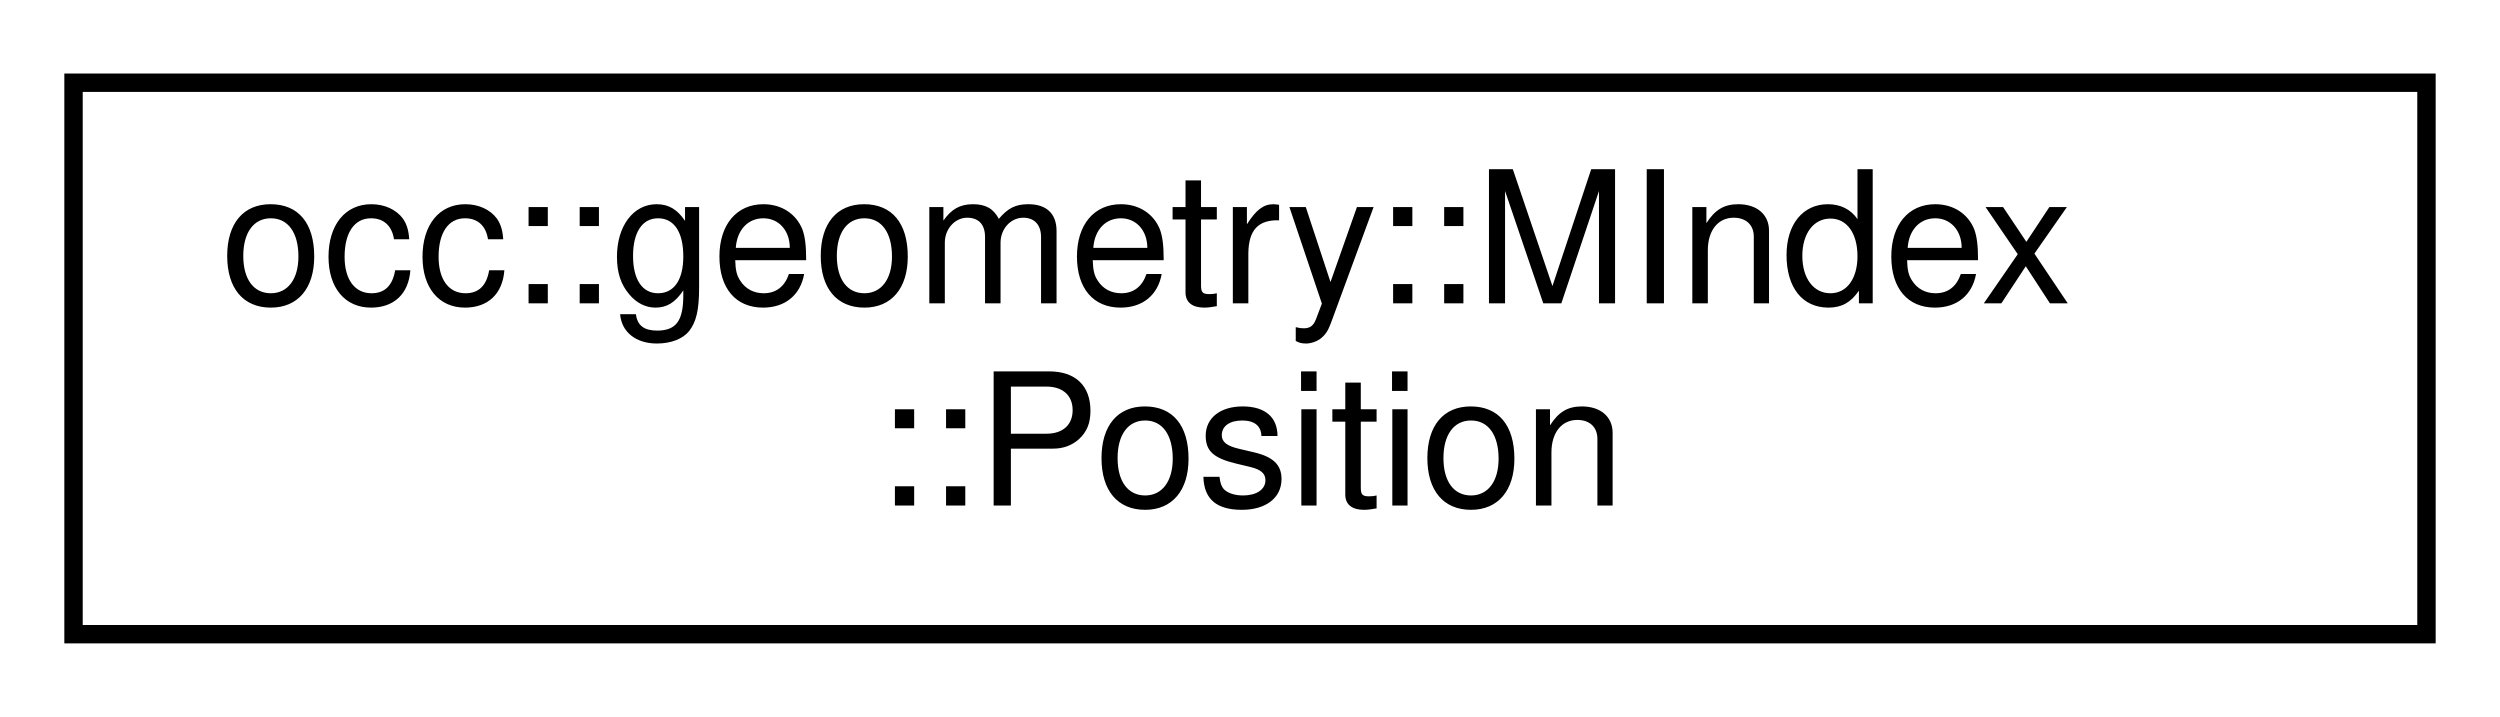
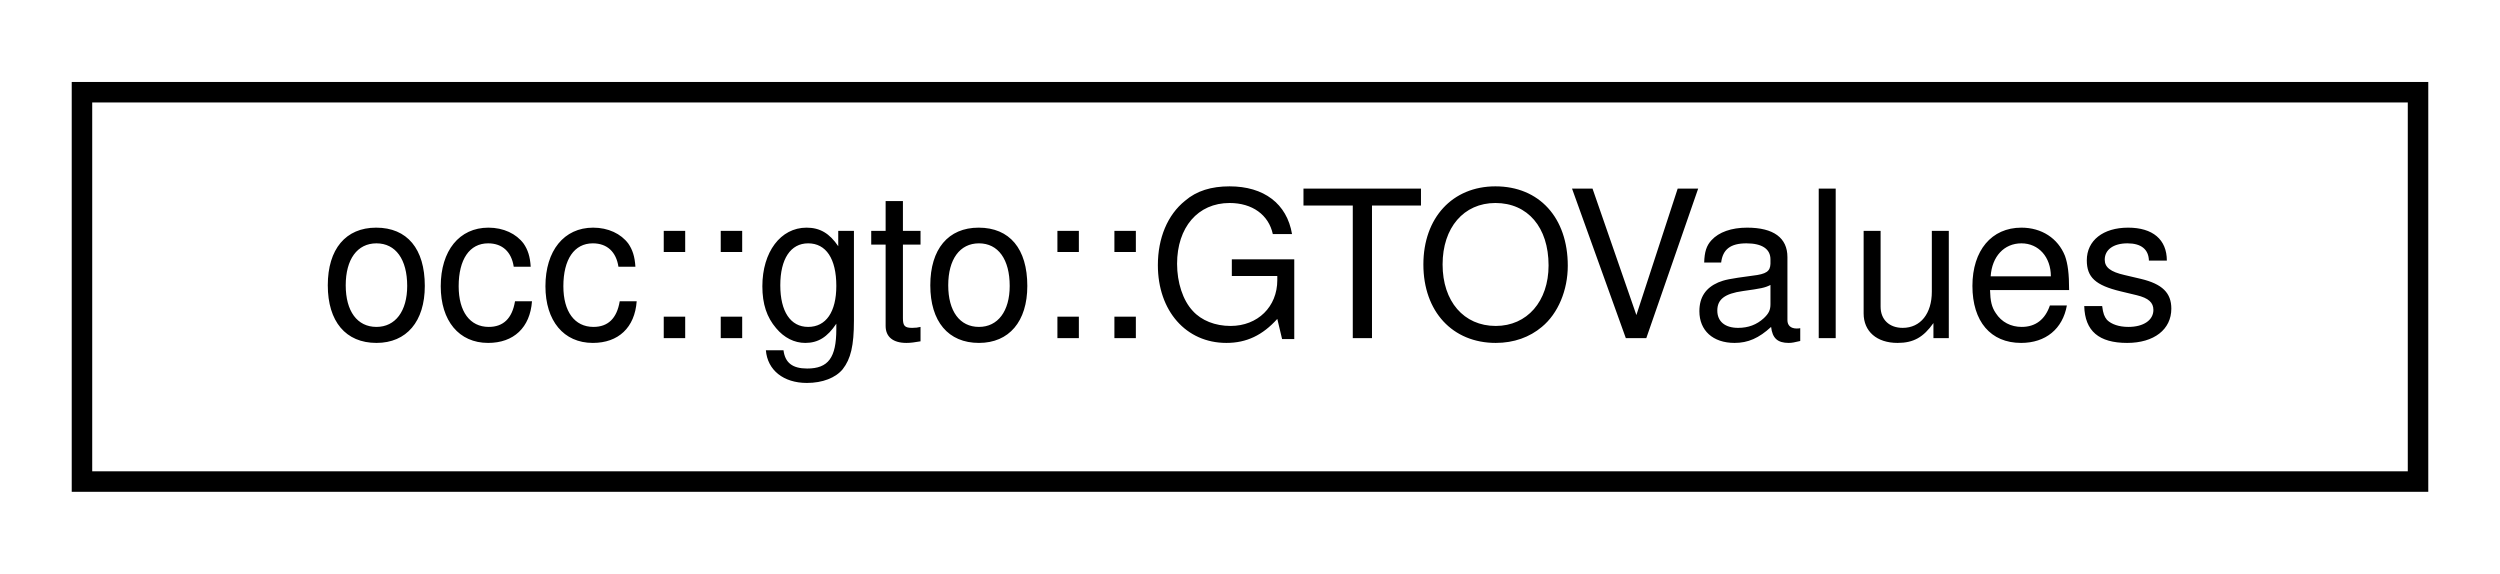
- <svg xmlns="http://www.w3.org/2000/svg" xmlns:xlink="http://www.w3.org/1999/xlink" width="136pt" height="39pt" viewBox="0.00 0.00 136.00 39.00">
-   <g id="graph0" class="graph" transform="scale(1 1) rotate(0) translate(4 35)">
+ <svg xmlns="http://www.w3.org/2000/svg" xmlns:xlink="http://www.w3.org/1999/xlink" width="122pt" height="28pt" viewBox="0.00 0.00 122.00 28.00">
+   <g id="graph0" class="graph" transform="scale(1 1) rotate(0) translate(4 24)">
    <g id="node1" class="node">
      <g id="a_node1">
-         <a xlink:href="structocc_1_1geometry_1_1MIndex_1_1Position.html" target="_top" xlink:title=" ">
-           <polygon fill="none" stroke="black" points="0,-0.5 0,-30.5 128,-30.5 128,-0.5 0,-0.5" />
-           <text text-anchor="start" x="8" y="-18.5" font-family="Helvetica,sans-Serif" font-size="10.00">occ::geometry::MIndex</text>
-           <text text-anchor="middle" x="64" y="-7.5" font-family="Helvetica,sans-Serif" font-size="10.00">::Position</text>
+         <a xlink:href="structocc_1_1gto_1_1GTOValues.html" target="_top" xlink:title=" ">
+           <polygon fill="none" stroke="black" points="0,-0.5 0,-19.5 114,-19.5 114,-0.5 0,-0.5" />
+           <text text-anchor="middle" x="57" y="-7.5" font-family="Helvetica,sans-Serif" font-size="10.00">occ::gto::GTOValues</text>
        </a>
      </g>
    </g>
  </g>
</svg>
